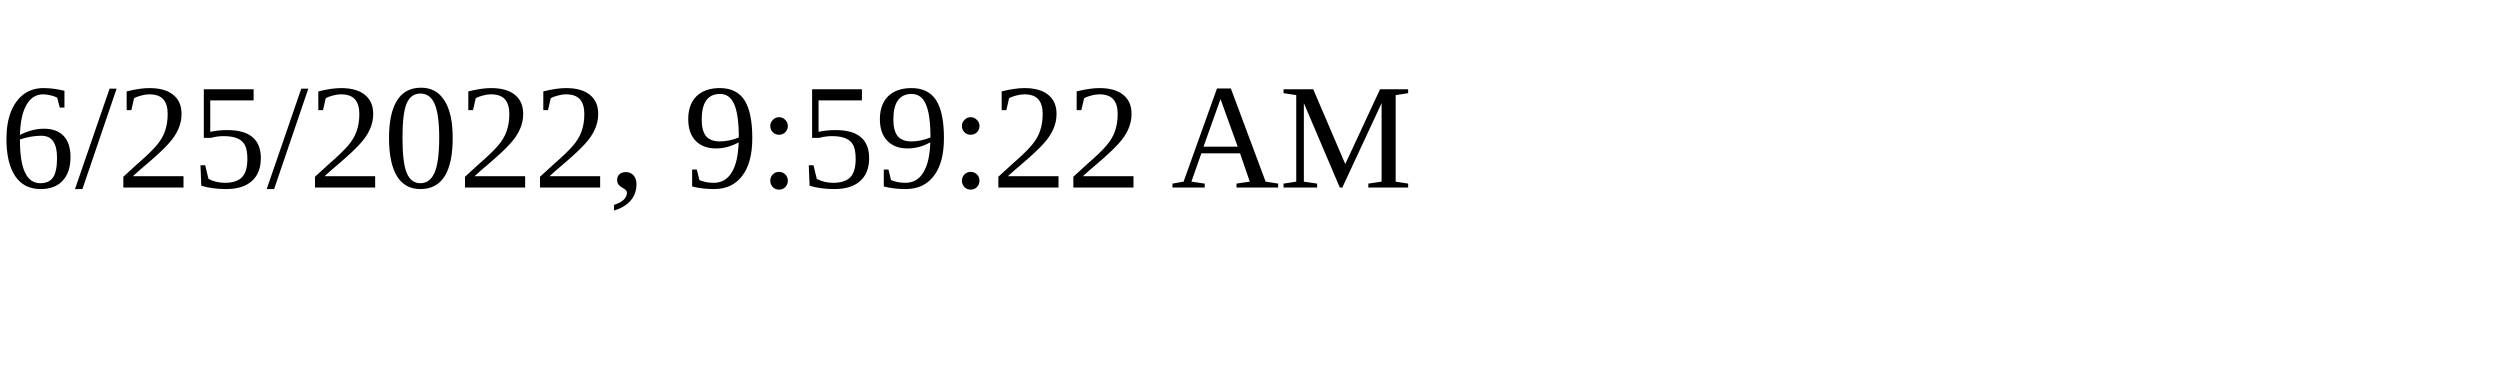
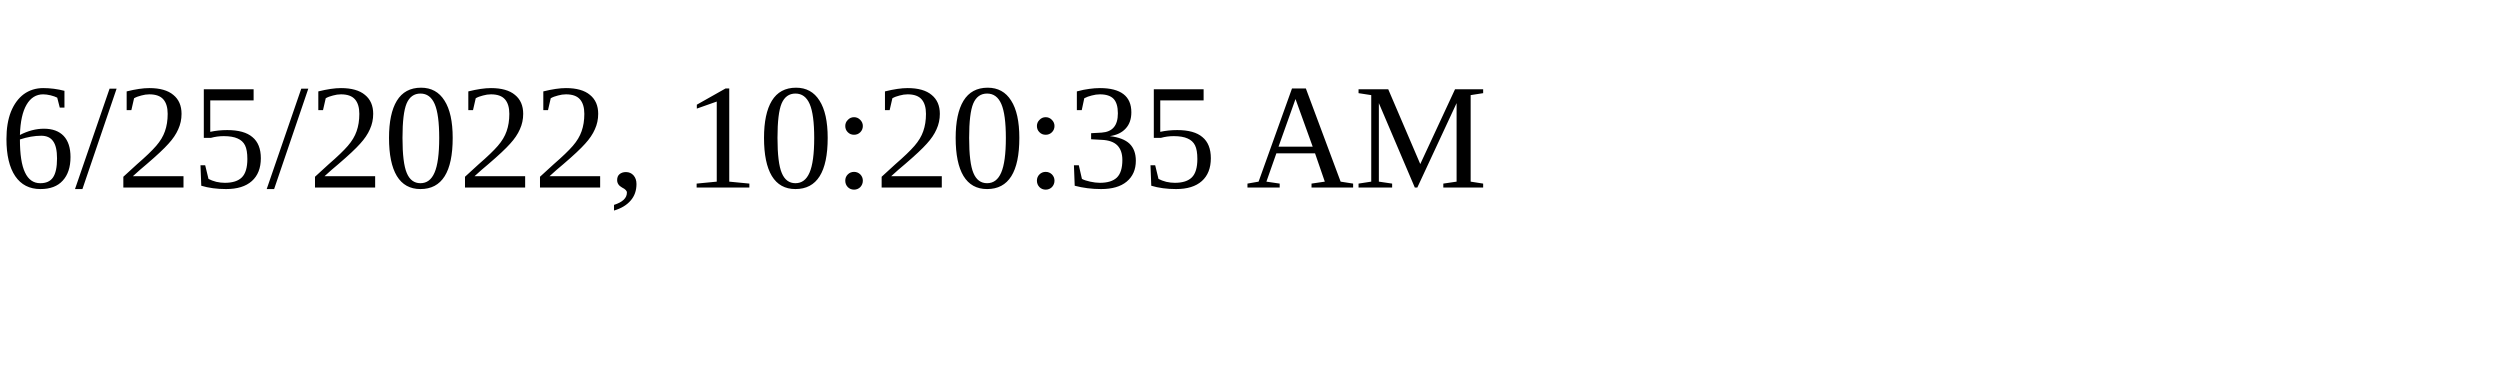
<svg xmlns="http://www.w3.org/2000/svg" height="30" width="200">
-   <text x="0" y="15">6/25/2022, 9:59:22 AM</text>
+   <text x="0" y="15">6/25/2022, 10:20:35 AM</text>
</svg>
